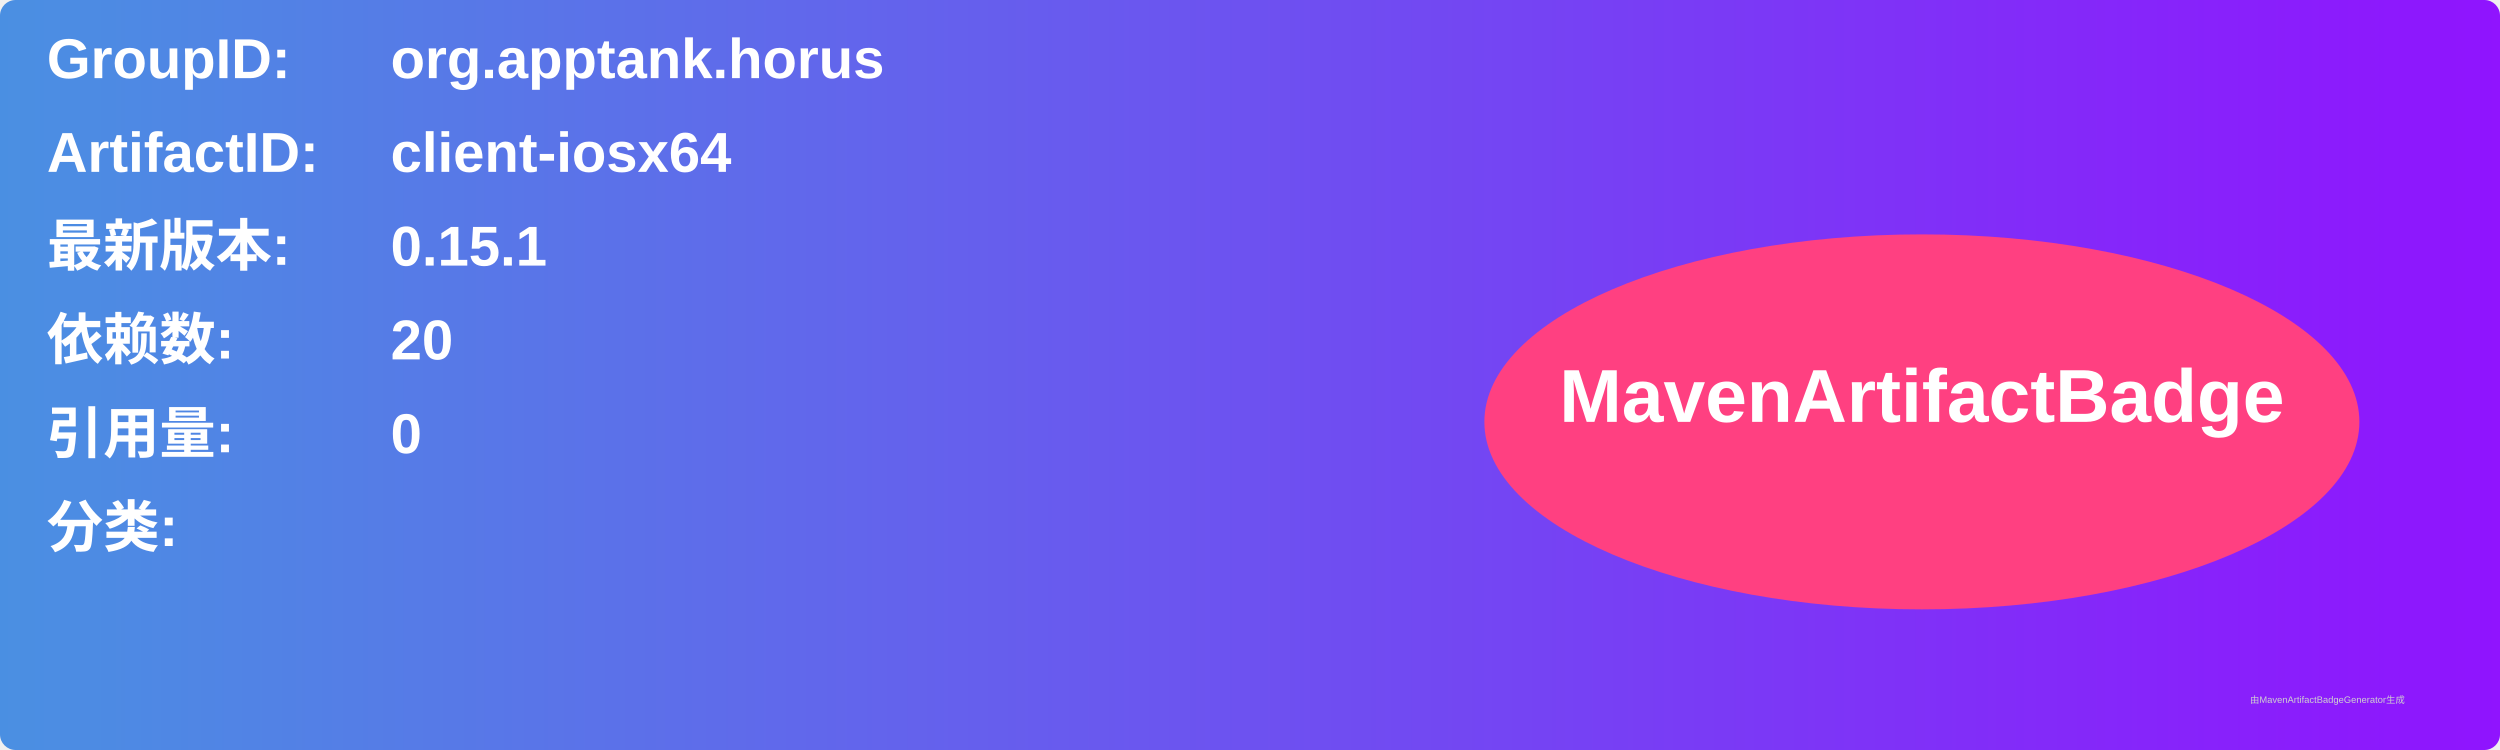
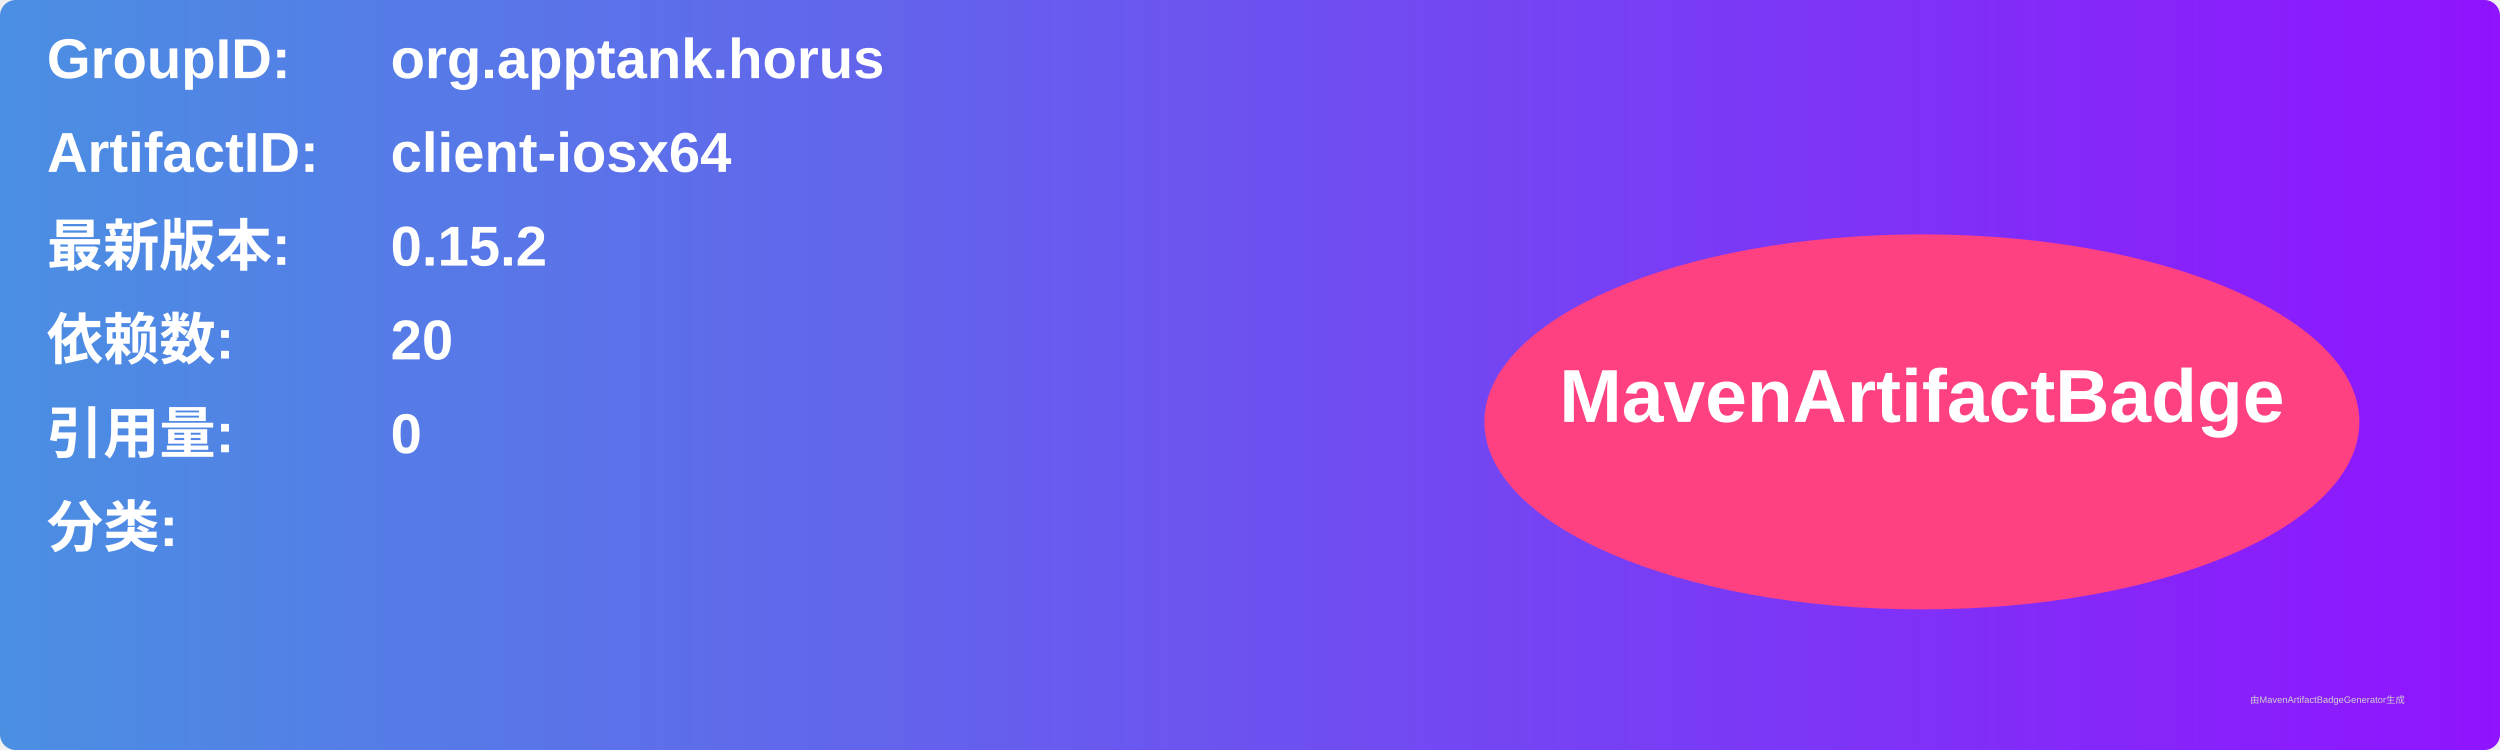
<svg xmlns="http://www.w3.org/2000/svg" width="800" height="240" viewBox="0 0 800 240">
  <linearGradient id="grad" x1="0%" y1="0%" x2="100%" y2="0%">
    <stop offset="0%" stop-color="#4a90e2" />
    <stop offset="100%" stop-color="#9013fe" />
  </linearGradient>
  <rect width="100%" height="100%" rx="5" ry="5" fill="url(#grad)" />
  <g transform="translate(15, 15)">
    <text x="0" y="10" font-family="Arial" font-size="18" fill="white" font-weight="bold" width="260">GroupID:</text>
    <text x="110" y="10" font-family="Arial" font-size="18" fill="white" font-weight="bold" width="460">org.apptank.horus</text>
    <text x="0" y="40" font-family="Arial" font-size="18" fill="white" font-weight="bold" width="260">ArtifactID:</text>
    <text x="110" y="40" font-family="Arial" font-size="18" fill="white" font-weight="bold" width="460">client-iosx64</text>
    <text x="0" y="70" font-family="Arial" font-size="18" fill="white" font-weight="bold">最新版本:</text>
    <text x="110" y="70" font-family="Arial" font-size="18" fill="white" font-weight="bold">
-       <tspan font-weight="bold">0.15.1</tspan>
+       <tspan font-weight="bold">0.15.2</tspan>
    </text>
    <text x="0" y="100" font-family="Arial" font-size="18" fill="white" font-weight="bold">依赖数: </text>
    <text x="110" y="100" font-family="Arial" font-size="18" fill="white">
      <tspan font-weight="bold">20</tspan>
    </text>
    <text x="0" y="130" font-family="Arial" font-size="18" fill="white" font-weight="bold">引用量: </text>
    <text x="110" y="130" font-family="Arial" font-size="18" fill="white">
      <tspan font-weight="bold">0</tspan>
    </text>
    <text x="0" y="160" font-family="Arial" font-size="18" fill="white" font-weight="bold">分类:</text>
    <text x="10" y="190" font-family="Arial" font-size="10" fill="white">
      <tspan font-weight="bold" />
    </text>
    <ellipse cx="600" cy="120" rx="140" ry="60" fill="#ff4081" />
    <text x="600" y="120" text-anchor="middle" font-family="Arial" font-size="24" fill="white" font-weight="bold">MavenArtifactBadge</text>
  </g>
  <text x="720" y="225" font-family="Arial" font-size="3" fill="#d0d0d0">由MavenArtifactBadgeGenerator生成</text>
</svg>
